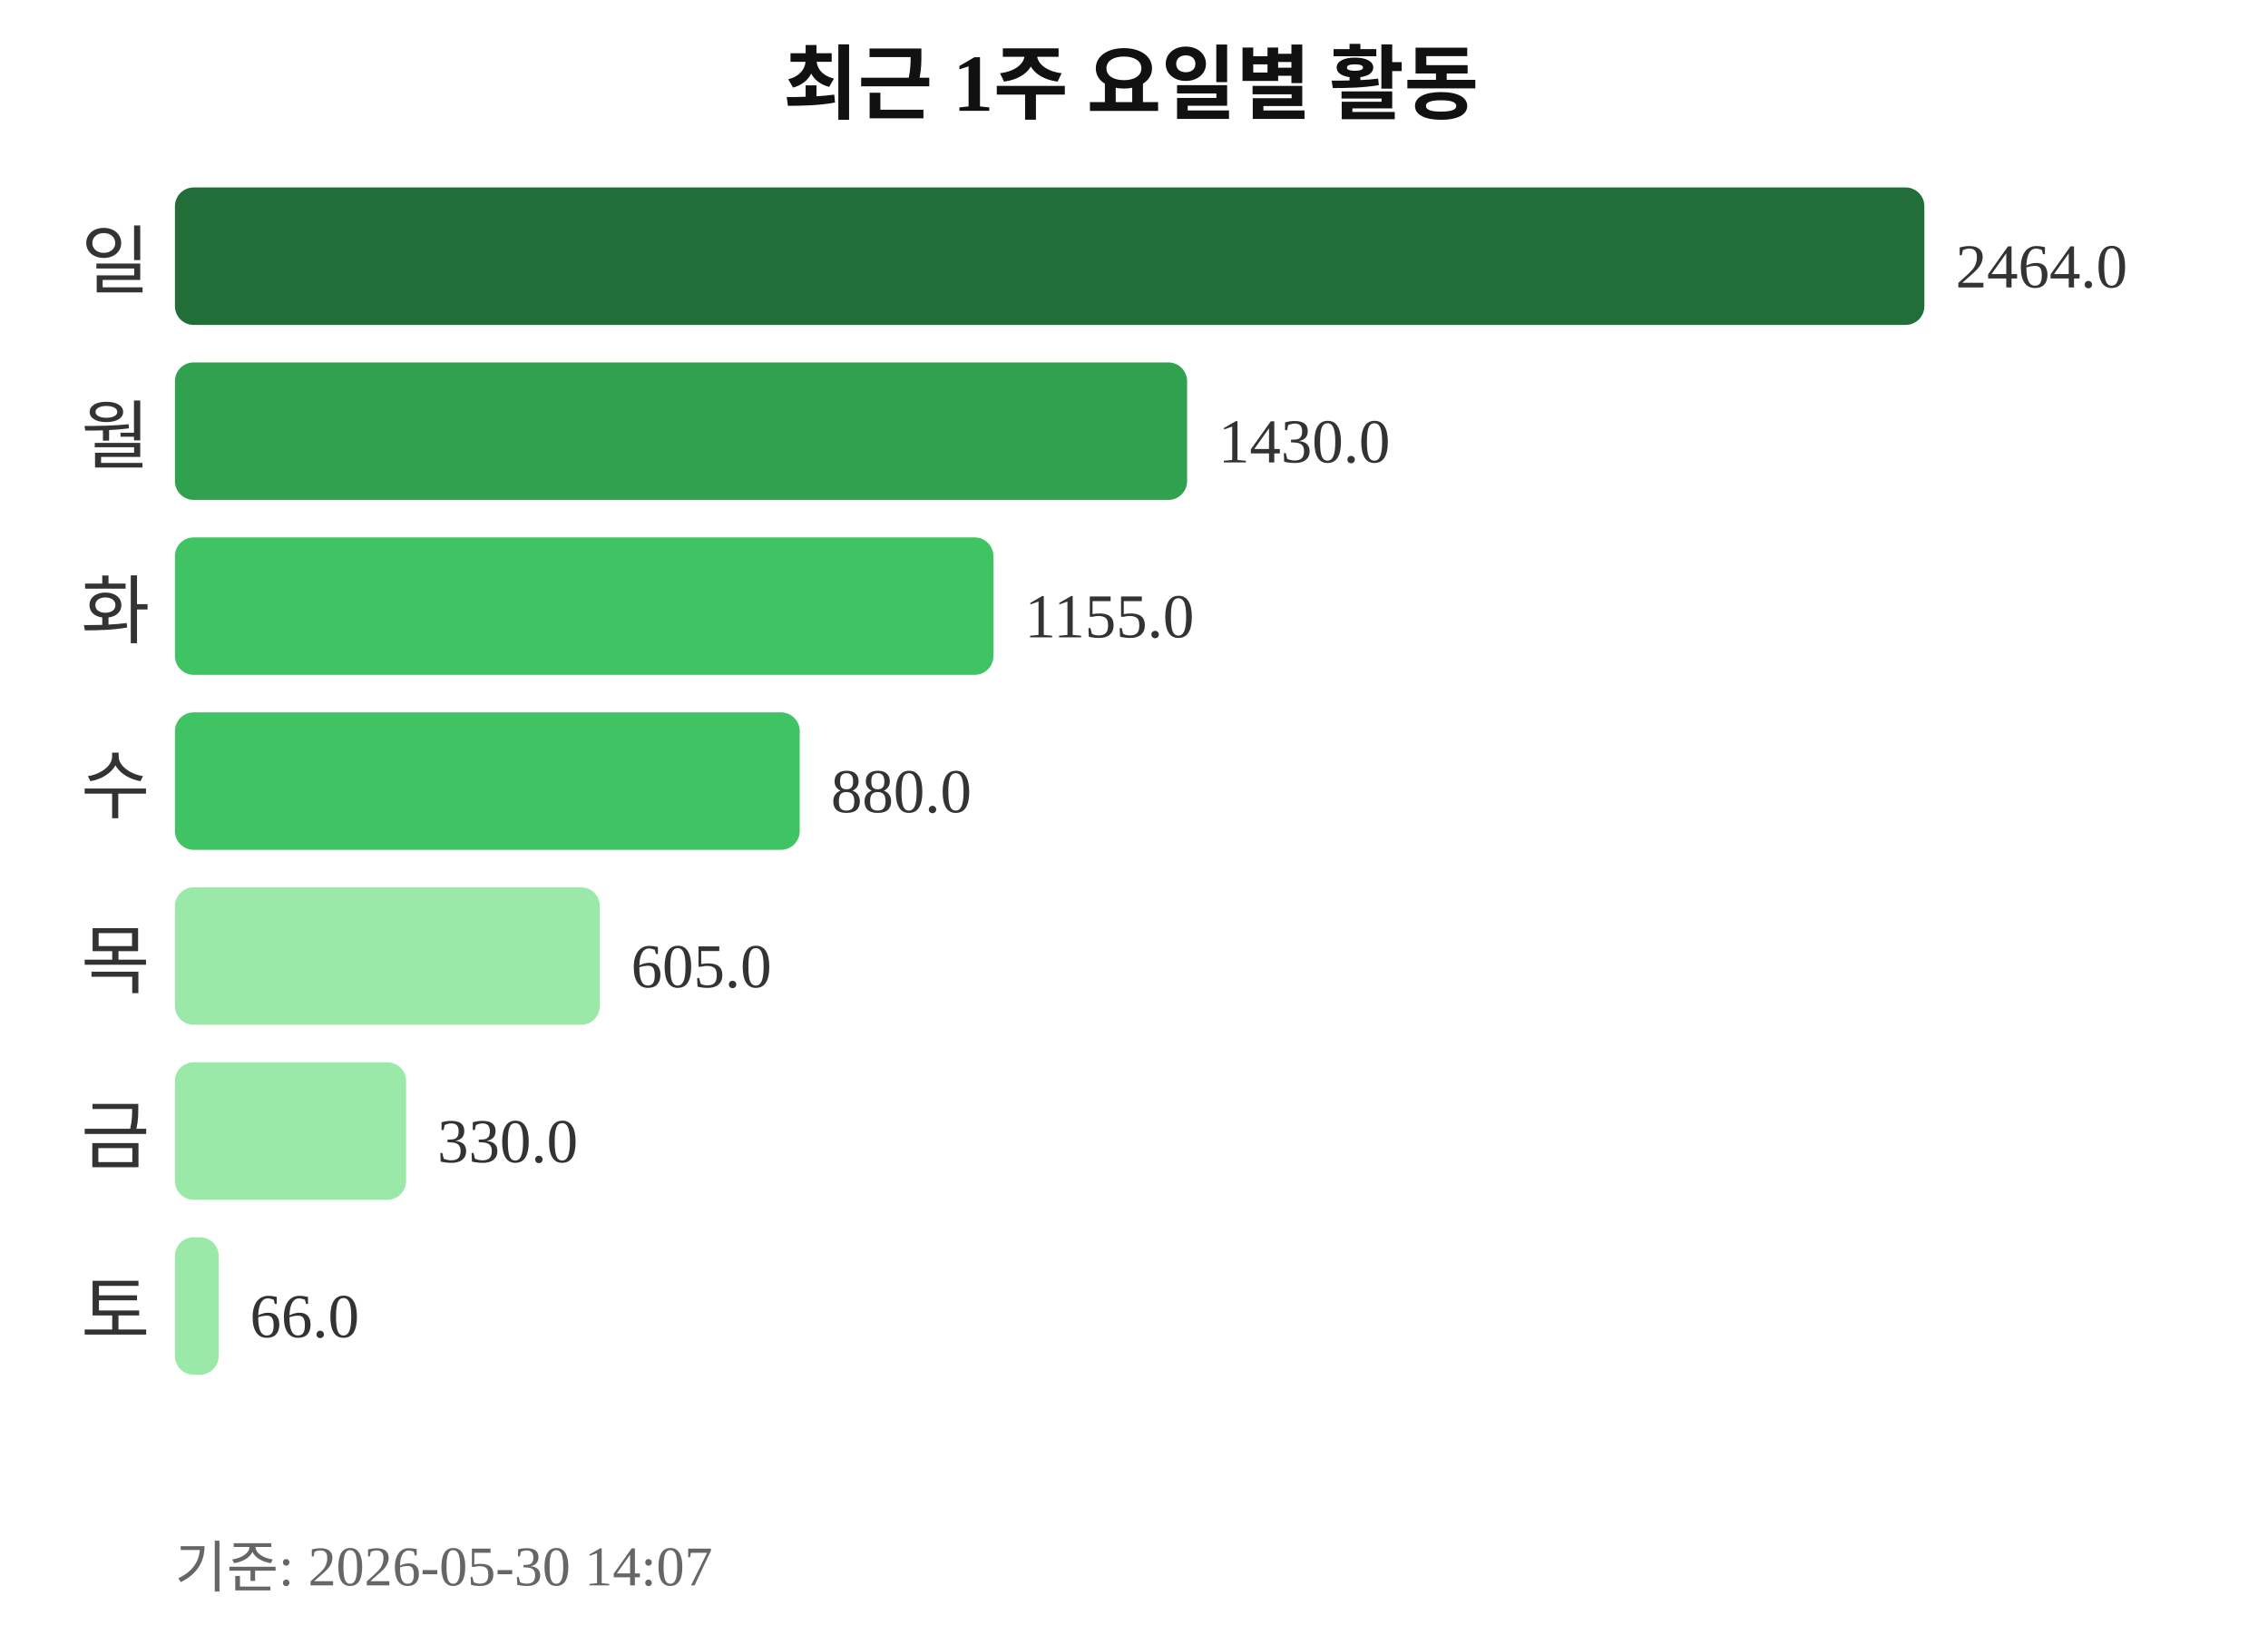
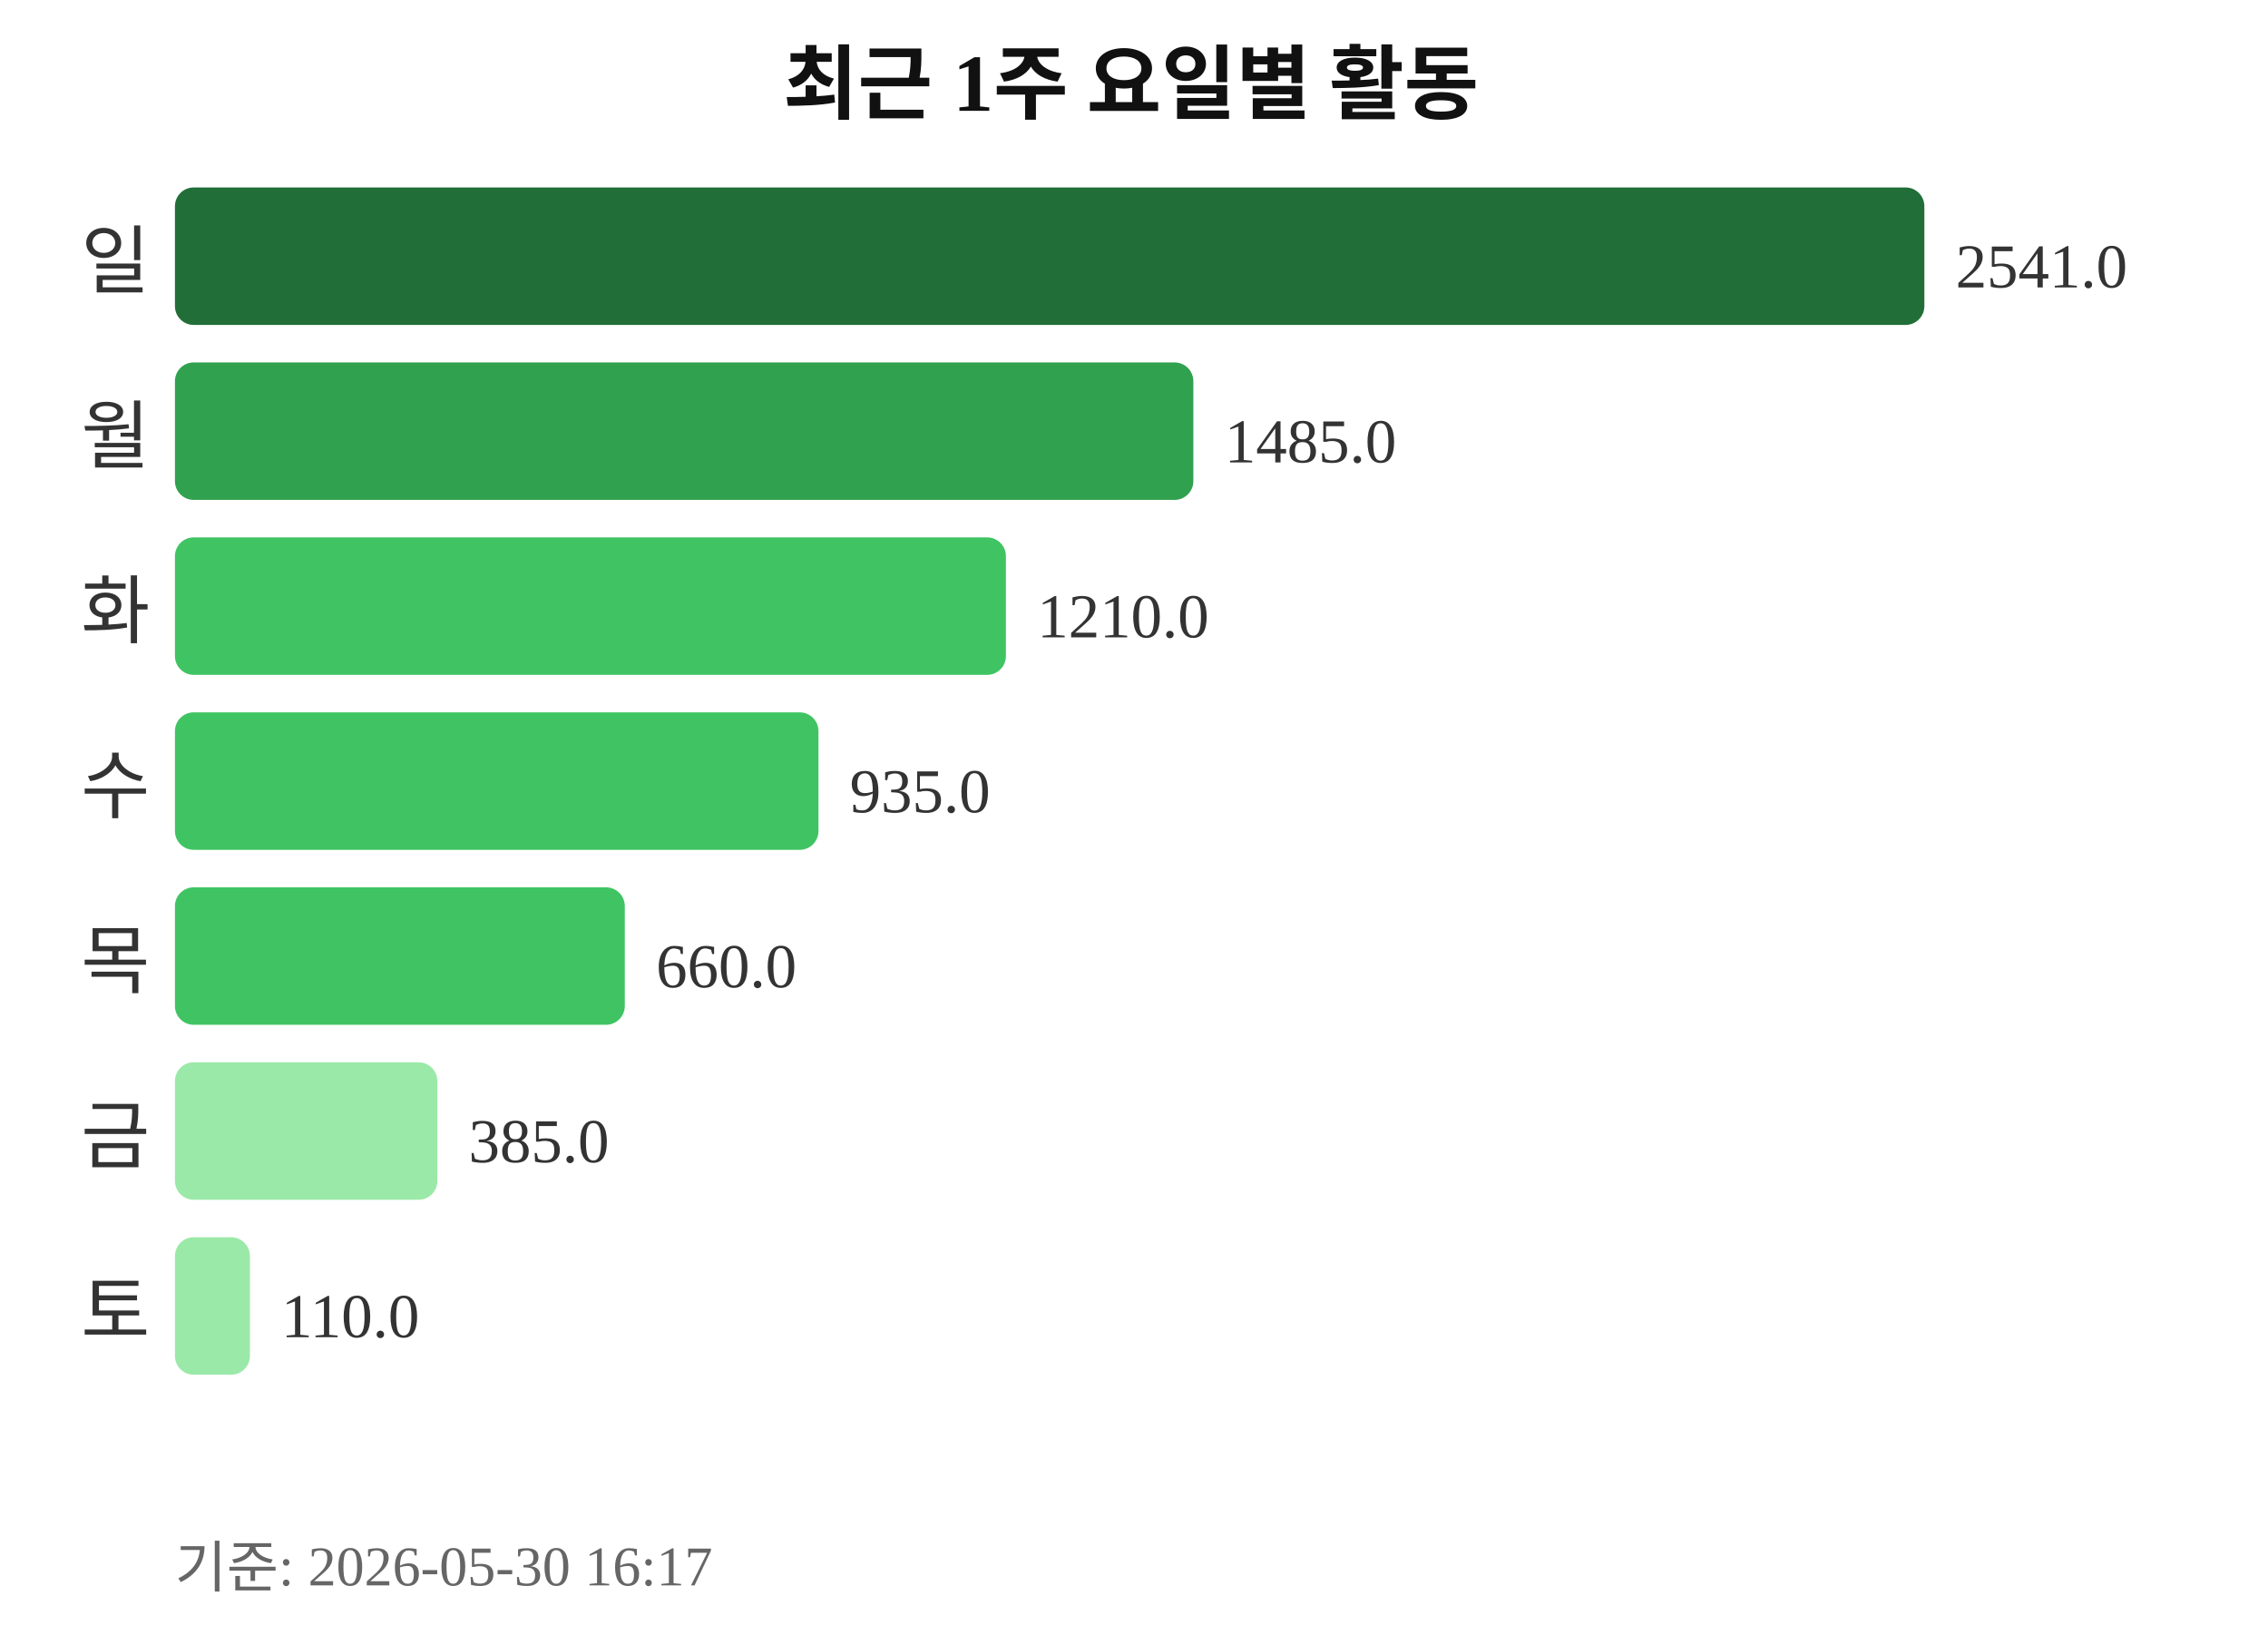
<svg xmlns="http://www.w3.org/2000/svg" width="363" height="260">
  <text x="181" y="18" text-anchor="middle" font-size="13" font-weight="bold" fill="#111111">최근 1주 요일별 활동</text>
  <text x="24" y="46" text-anchor="end" font-size="12" fill="#333333">일</text>
  <rect x="28" y="30" width="280" height="22" rx="3" fill="#216e39" />
-   <text x="313" y="46" font-size="10" fill="#333333">2464.0</text>
+   <text x="313" y="46" font-size="10" fill="#333333">2541.0</text>
  <text x="24" y="74" text-anchor="end" font-size="12" fill="#333333">월</text>
-   <rect x="28" y="58" width="162" height="22" rx="3" fill="#30a14e" />
-   <text x="195" y="74" font-size="10" fill="#333333">1430.0</text>
+   <rect x="28" y="58" width="163" height="22" rx="3" fill="#30a14e" />
+   <text x="196" y="74" font-size="10" fill="#333333">1485.0</text>
  <text x="24" y="102" text-anchor="end" font-size="12" fill="#333333">화</text>
-   <rect x="28" y="86" width="131" height="22" rx="3" fill="#40c463" />
-   <text x="164" y="102" font-size="10" fill="#333333">1155.0</text>
+   <rect x="28" y="86" width="133" height="22" rx="3" fill="#40c463" />
+   <text x="166" y="102" font-size="10" fill="#333333">1210.0</text>
  <text x="24" y="130" text-anchor="end" font-size="12" fill="#333333">수</text>
-   <rect x="28" y="114" width="100" height="22" rx="3" fill="#40c463" />
-   <text x="133" y="130" font-size="10" fill="#333333">880.0</text>
+   <rect x="28" y="114" width="103" height="22" rx="3" fill="#40c463" />
+   <text x="136" y="130" font-size="10" fill="#333333">935.0</text>
  <text x="24" y="158" text-anchor="end" font-size="12" fill="#333333">목</text>
-   <rect x="28" y="142" width="68" height="22" rx="3" fill="#9be9a8" />
-   <text x="101" y="158" font-size="10" fill="#333333">605.0</text>
+   <rect x="28" y="142" width="72" height="22" rx="3" fill="#40c463" />
+   <text x="105" y="158" font-size="10" fill="#333333">660.0</text>
  <text x="24" y="186" text-anchor="end" font-size="12" fill="#333333">금</text>
-   <rect x="28" y="170" width="37" height="22" rx="3" fill="#9be9a8" />
-   <text x="70" y="186" font-size="10" fill="#333333">330.0</text>
+   <rect x="28" y="170" width="42" height="22" rx="3" fill="#9be9a8" />
+   <text x="75" y="186" font-size="10" fill="#333333">385.0</text>
  <text x="24" y="214" text-anchor="end" font-size="12" fill="#333333">토</text>
-   <rect x="28" y="198" width="7" height="22" rx="3" fill="#9be9a8" />
-   <text x="40" y="214" font-size="10" fill="#333333">66.0</text>
-   <text x="28" y="254" font-size="9" fill="#666666">기준: 2026-05-30 14:07</text>
+   <rect x="28" y="198" width="12" height="22" rx="3" fill="#9be9a8" />
+   <text x="45" y="214" font-size="10" fill="#333333">110.0</text>
+   <text x="28" y="254" font-size="9" fill="#666666">기준: 2026-05-30 16:17</text>
</svg>
